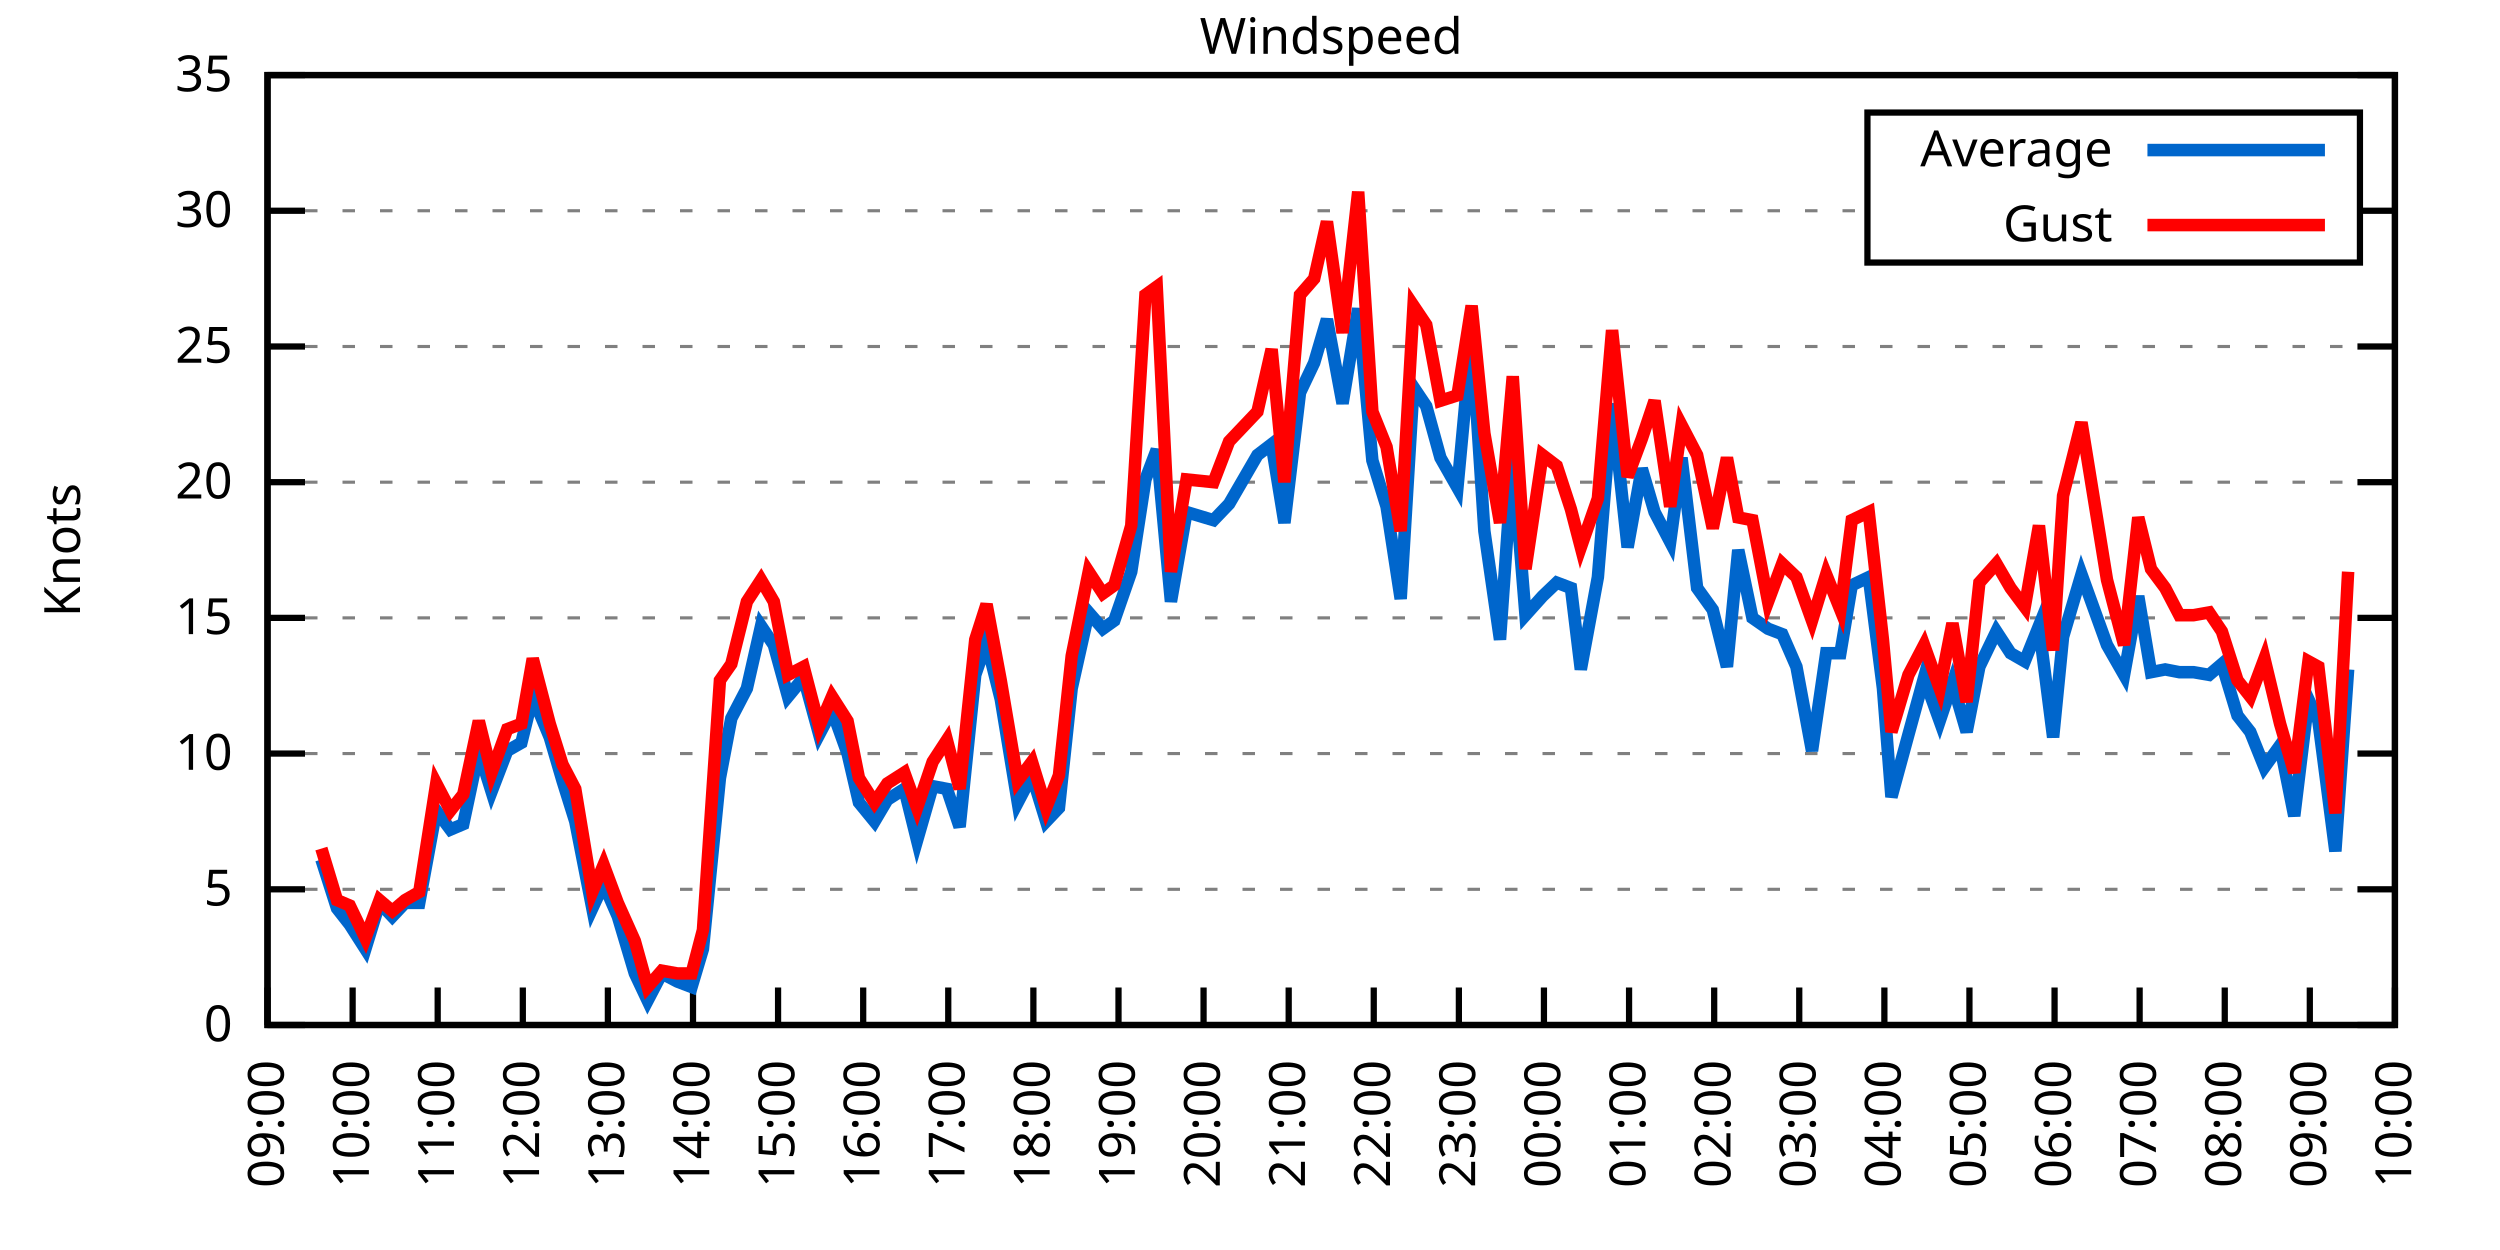
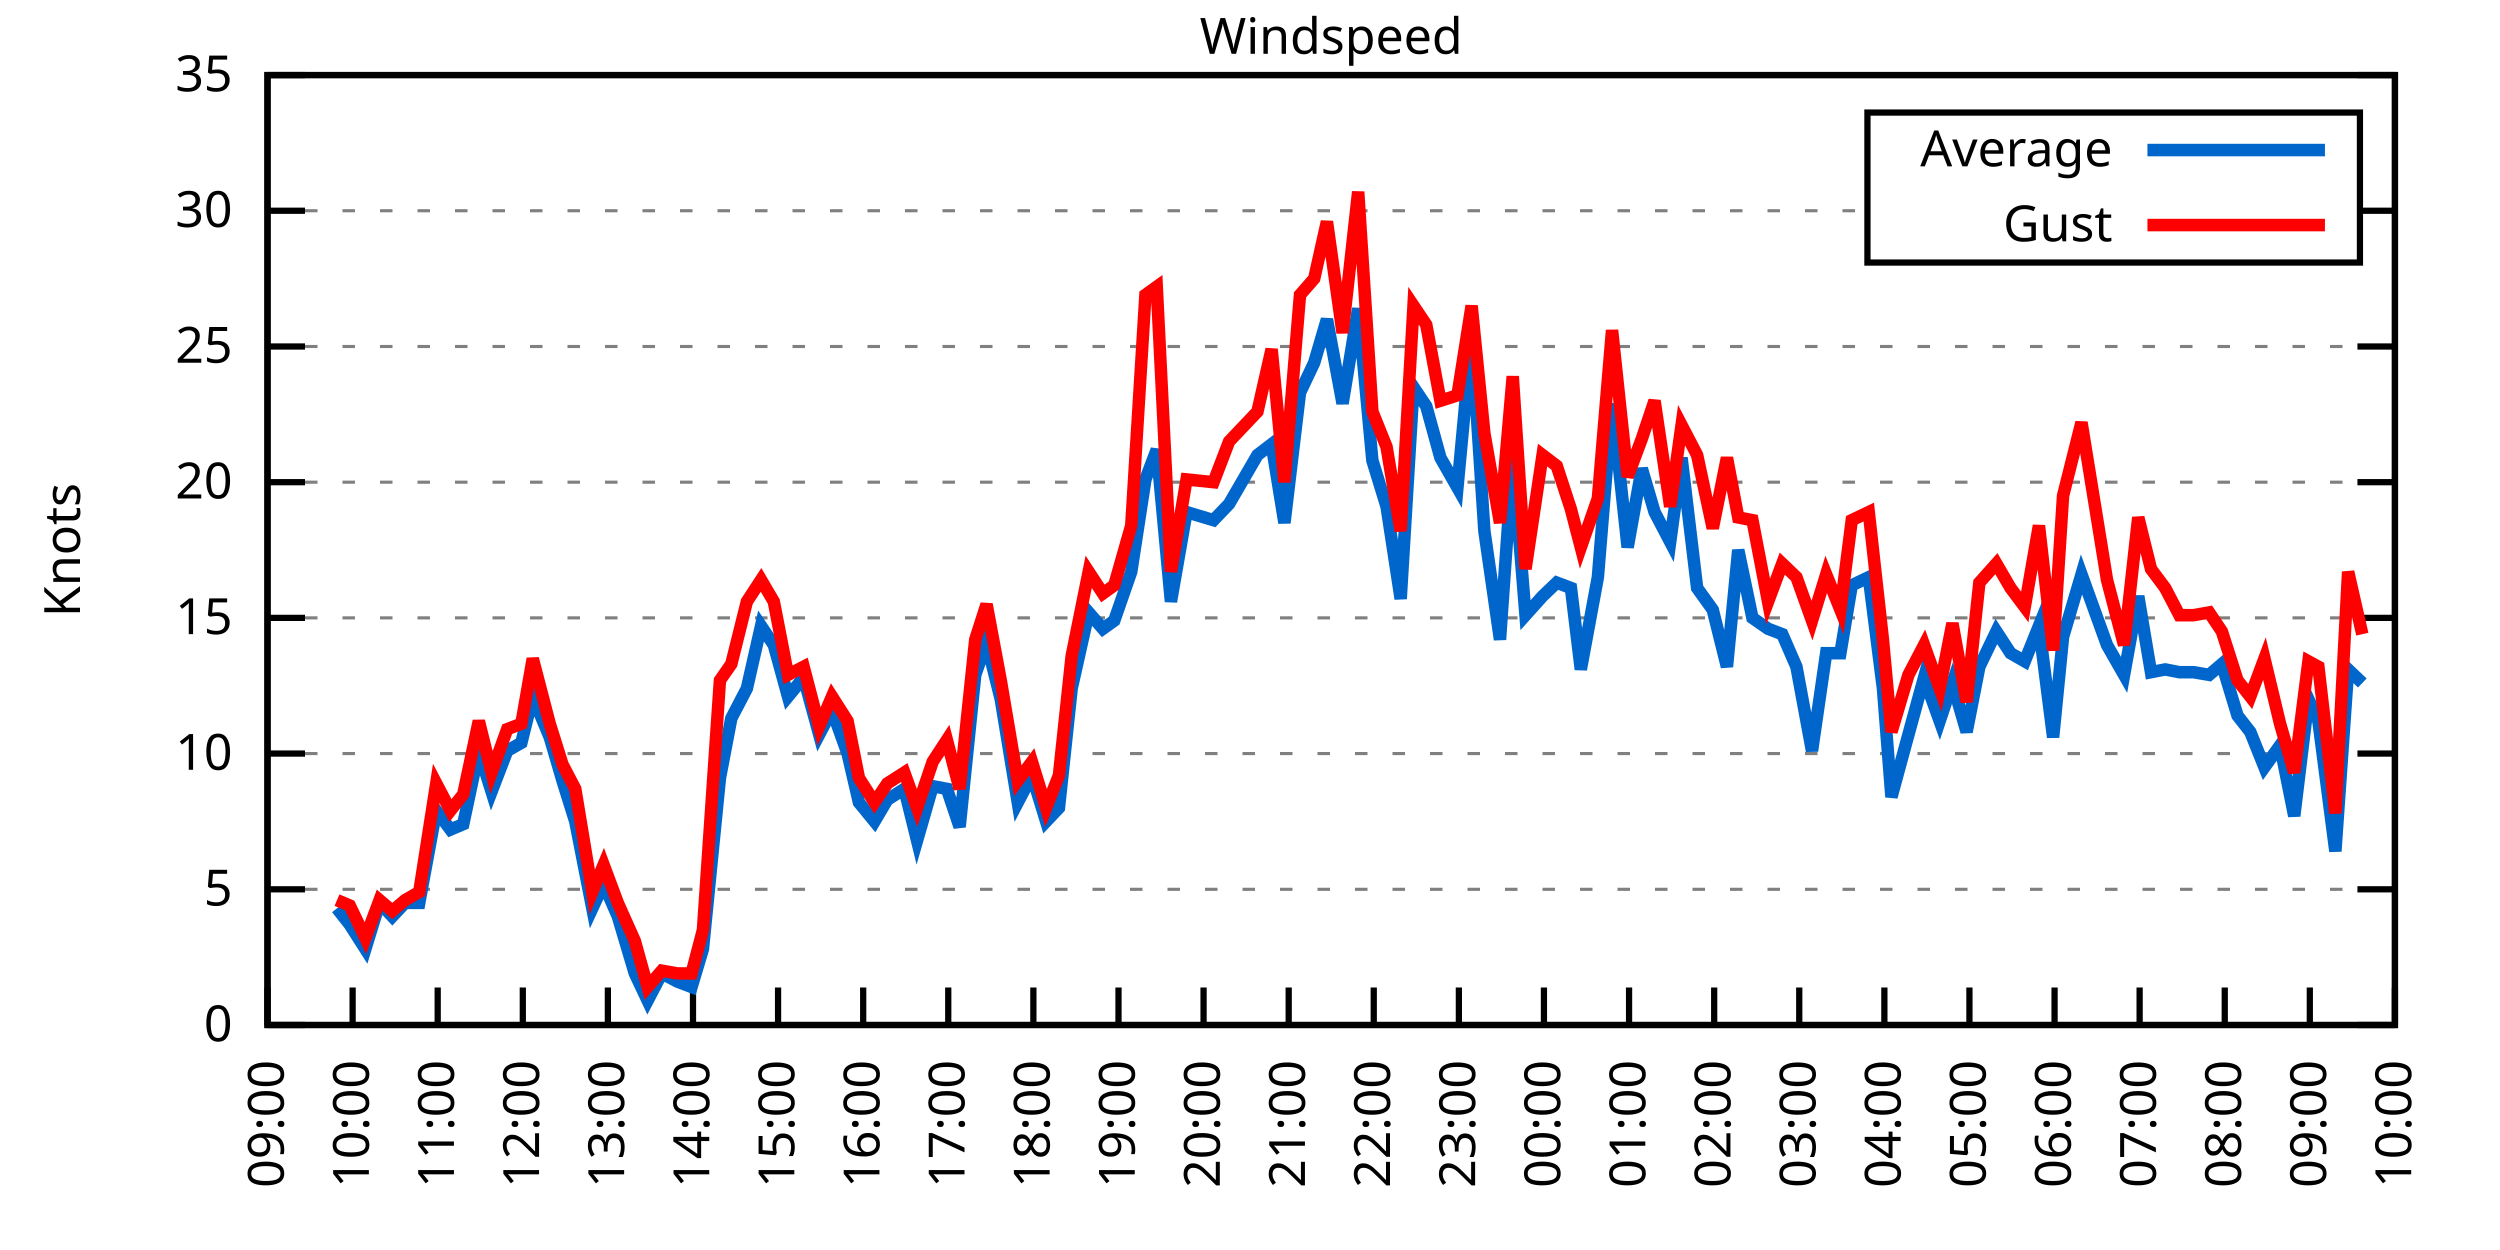
<svg xmlns="http://www.w3.org/2000/svg" xmlns:xlink="http://www.w3.org/1999/xlink" width="400" height="200" viewBox="0 0 400 200">
  <g id="gnuplot_canvas">
    <rect x="0" y="0" width="400" height="200" fill="none" />
    <defs>
      <circle id="gpDot" r="0.5" stroke-width="0.5" stroke="currentColor" />
      <path id="gpPt0" stroke-width="0.333" stroke="currentColor" d="M-1,0 h2 M0,-1 v2" />
      <path id="gpPt1" stroke-width="0.333" stroke="currentColor" d="M-1,-1 L1,1 M1,-1 L-1,1" />
      <path id="gpPt2" stroke-width="0.333" stroke="currentColor" d="M-1,0 L1,0 M0,-1 L0,1 M-1,-1 L1,1 M-1,1 L1,-1" />
      <rect id="gpPt3" stroke-width="0.333" stroke="currentColor" x="-1" y="-1" width="2" height="2" />
      <rect id="gpPt4" stroke-width="0.333" stroke="currentColor" fill="currentColor" x="-1" y="-1" width="2" height="2" />
      <circle id="gpPt5" stroke-width="0.333" stroke="currentColor" cx="0" cy="0" r="1" />
      <use xlink:href="#gpPt5" id="gpPt6" fill="currentColor" stroke="none" />
      <path id="gpPt7" stroke-width="0.333" stroke="currentColor" d="M0,-1.33 L-1.33,0.67 L1.33,0.67 z" />
      <use xlink:href="#gpPt7" id="gpPt8" fill="currentColor" stroke="none" />
      <use xlink:href="#gpPt7" id="gpPt9" stroke="currentColor" transform="rotate(180)" />
      <use xlink:href="#gpPt9" id="gpPt10" fill="currentColor" stroke="none" />
      <use xlink:href="#gpPt3" id="gpPt11" stroke="currentColor" transform="rotate(45)" />
      <use xlink:href="#gpPt11" id="gpPt12" fill="currentColor" stroke="none" />
      <path id="gpPt13" stroke-width="0.333" stroke="currentColor" d="M0,1.330 L1.265,0.411 L0.782,-1.067 L-0.782,-1.076 L-1.265,0.411 z" />
      <use xlink:href="#gpPt13" id="gpPt14" fill="currentColor" stroke="none" />
      <filter id="textbox" filterUnits="objectBoundingBox" x="0" y="0" height="1" width="1">
        <feFlood flood-color="white" flood-opacity="1" result="bgnd" />
        <feComposite in="SourceGraphic" in2="bgnd" operator="atop" />
      </filter>
      <filter id="greybox" filterUnits="objectBoundingBox" x="0" y="0" height="1" width="1">
        <feFlood flood-color="lightgrey" flood-opacity="1" result="grey" />
        <feComposite in="SourceGraphic" in2="grey" operator="atop" />
      </filter>
    </defs>
    <g fill="none" color="white" stroke="currentColor" stroke-width="1.00" stroke-linecap="butt" stroke-linejoin="miter">
</g>
    <g fill="none" color="black" stroke="currentColor" stroke-width="1.00" stroke-linecap="butt" stroke-linejoin="miter">
      <g stroke="none" shape-rendering="crispEdges">
        <polygon fill="rgb(255, 255, 255)" points="42.80,164.00 383.18,164.00 383.18,12.02 42.80,12.02 " />
      </g>
    </g>
    <g fill="none" color="black" stroke="currentColor" stroke-width="1.00" stroke-linecap="butt" stroke-linejoin="miter">
</g>
    <g fill="none" color="black" stroke="black" stroke-width="0.50" stroke-linecap="butt" stroke-linejoin="miter">
</g>
    <g fill="none" color="gray" stroke="currentColor" stroke-width="0.50" stroke-linecap="butt" stroke-linejoin="miter">
      <path stroke="gray" stroke-dasharray="2,4" class="gridline" d="M42.80,164.00 L383.19,164.00  " />
    </g>
    <g fill="none" color="gray" stroke="gray" stroke-width="1.00" stroke-linecap="butt" stroke-linejoin="miter">
</g>
    <g fill="none" color="black" stroke="currentColor" stroke-width="1.00" stroke-linecap="butt" stroke-linejoin="miter">
      <path stroke="black" d="M42.80,164.00 L48.80,164.00 M383.19,164.00 L377.19,164.00  " />
      <g transform="translate(37.20,166.60)" stroke="none" fill="black" font-family="Sans" font-size="8.00" text-anchor="end">
        <text>
          <tspan font-family="Sans"> 0</tspan>
        </text>
      </g>
    </g>
    <g fill="none" color="black" stroke="currentColor" stroke-width="1.00" stroke-linecap="butt" stroke-linejoin="miter">
</g>
    <g fill="none" color="black" stroke="black" stroke-width="0.50" stroke-linecap="butt" stroke-linejoin="miter">
</g>
    <g fill="none" color="gray" stroke="currentColor" stroke-width="0.50" stroke-linecap="butt" stroke-linejoin="miter">
      <path stroke="gray" stroke-dasharray="2,4" class="gridline" d="M42.80,142.29 L383.19,142.29  " />
    </g>
    <g fill="none" color="gray" stroke="gray" stroke-width="1.00" stroke-linecap="butt" stroke-linejoin="miter">
</g>
    <g fill="none" color="black" stroke="currentColor" stroke-width="1.00" stroke-linecap="butt" stroke-linejoin="miter">
      <path stroke="black" d="M42.80,142.29 L48.80,142.29 M383.19,142.29 L377.19,142.29  " />
      <g transform="translate(37.20,144.89)" stroke="none" fill="black" font-family="Sans" font-size="8.00" text-anchor="end">
        <text>
          <tspan font-family="Sans"> 5</tspan>
        </text>
      </g>
    </g>
    <g fill="none" color="black" stroke="currentColor" stroke-width="1.00" stroke-linecap="butt" stroke-linejoin="miter">
</g>
    <g fill="none" color="black" stroke="black" stroke-width="0.50" stroke-linecap="butt" stroke-linejoin="miter">
</g>
    <g fill="none" color="gray" stroke="currentColor" stroke-width="0.50" stroke-linecap="butt" stroke-linejoin="miter">
      <path stroke="gray" stroke-dasharray="2,4" class="gridline" d="M42.80,120.57 L383.19,120.57  " />
    </g>
    <g fill="none" color="gray" stroke="gray" stroke-width="1.00" stroke-linecap="butt" stroke-linejoin="miter">
</g>
    <g fill="none" color="black" stroke="currentColor" stroke-width="1.00" stroke-linecap="butt" stroke-linejoin="miter">
      <path stroke="black" d="M42.80,120.57 L48.80,120.57 M383.19,120.57 L377.19,120.57  " />
      <g transform="translate(37.20,123.17)" stroke="none" fill="black" font-family="Sans" font-size="8.00" text-anchor="end">
        <text>
          <tspan font-family="Sans"> 10</tspan>
        </text>
      </g>
    </g>
    <g fill="none" color="black" stroke="currentColor" stroke-width="1.00" stroke-linecap="butt" stroke-linejoin="miter">
</g>
    <g fill="none" color="black" stroke="black" stroke-width="0.50" stroke-linecap="butt" stroke-linejoin="miter">
</g>
    <g fill="none" color="gray" stroke="currentColor" stroke-width="0.50" stroke-linecap="butt" stroke-linejoin="miter">
      <path stroke="gray" stroke-dasharray="2,4" class="gridline" d="M42.80,98.86 L383.19,98.86  " />
    </g>
    <g fill="none" color="gray" stroke="gray" stroke-width="1.00" stroke-linecap="butt" stroke-linejoin="miter">
</g>
    <g fill="none" color="black" stroke="currentColor" stroke-width="1.00" stroke-linecap="butt" stroke-linejoin="miter">
      <path stroke="black" d="M42.80,98.86 L48.80,98.86 M383.19,98.86 L377.19,98.86  " />
      <g transform="translate(37.20,101.46)" stroke="none" fill="black" font-family="Sans" font-size="8.00" text-anchor="end">
        <text>
          <tspan font-family="Sans"> 15</tspan>
        </text>
      </g>
    </g>
    <g fill="none" color="black" stroke="currentColor" stroke-width="1.00" stroke-linecap="butt" stroke-linejoin="miter">
</g>
    <g fill="none" color="black" stroke="black" stroke-width="0.50" stroke-linecap="butt" stroke-linejoin="miter">
</g>
    <g fill="none" color="gray" stroke="currentColor" stroke-width="0.50" stroke-linecap="butt" stroke-linejoin="miter">
      <path stroke="gray" stroke-dasharray="2,4" class="gridline" d="M42.80,77.15 L383.19,77.15  " />
    </g>
    <g fill="none" color="gray" stroke="gray" stroke-width="1.00" stroke-linecap="butt" stroke-linejoin="miter">
</g>
    <g fill="none" color="black" stroke="currentColor" stroke-width="1.00" stroke-linecap="butt" stroke-linejoin="miter">
      <path stroke="black" d="M42.80,77.15 L48.80,77.15 M383.19,77.15 L377.19,77.15  " />
      <g transform="translate(37.20,79.75)" stroke="none" fill="black" font-family="Sans" font-size="8.00" text-anchor="end">
        <text>
          <tspan font-family="Sans"> 20</tspan>
        </text>
      </g>
    </g>
    <g fill="none" color="black" stroke="currentColor" stroke-width="1.00" stroke-linecap="butt" stroke-linejoin="miter">
</g>
    <g fill="none" color="black" stroke="black" stroke-width="0.50" stroke-linecap="butt" stroke-linejoin="miter">
</g>
    <g fill="none" color="gray" stroke="currentColor" stroke-width="0.50" stroke-linecap="butt" stroke-linejoin="miter">
      <path stroke="gray" stroke-dasharray="2,4" class="gridline" d="M42.80,55.44 L383.19,55.44  " />
    </g>
    <g fill="none" color="gray" stroke="gray" stroke-width="1.00" stroke-linecap="butt" stroke-linejoin="miter">
</g>
    <g fill="none" color="black" stroke="currentColor" stroke-width="1.00" stroke-linecap="butt" stroke-linejoin="miter">
      <path stroke="black" d="M42.80,55.44 L48.80,55.44 M383.19,55.44 L377.19,55.44  " />
      <g transform="translate(37.20,58.04)" stroke="none" fill="black" font-family="Sans" font-size="8.00" text-anchor="end">
        <text>
          <tspan font-family="Sans"> 25</tspan>
        </text>
      </g>
    </g>
    <g fill="none" color="black" stroke="currentColor" stroke-width="1.00" stroke-linecap="butt" stroke-linejoin="miter">
</g>
    <g fill="none" color="black" stroke="black" stroke-width="0.50" stroke-linecap="butt" stroke-linejoin="miter">
</g>
    <g fill="none" color="gray" stroke="currentColor" stroke-width="0.50" stroke-linecap="butt" stroke-linejoin="miter">
      <path stroke="gray" stroke-dasharray="2,4" class="gridline" d="M42.80,33.72 L298.79,33.72 M377.59,33.72 L383.19,33.72  " />
    </g>
    <g fill="none" color="gray" stroke="gray" stroke-width="1.00" stroke-linecap="butt" stroke-linejoin="miter">
</g>
    <g fill="none" color="black" stroke="currentColor" stroke-width="1.00" stroke-linecap="butt" stroke-linejoin="miter">
      <path stroke="black" d="M42.80,33.72 L48.80,33.72 M383.19,33.72 L377.19,33.72  " />
      <g transform="translate(37.20,36.32)" stroke="none" fill="black" font-family="Sans" font-size="8.00" text-anchor="end">
        <text>
          <tspan font-family="Sans"> 30</tspan>
        </text>
      </g>
    </g>
    <g fill="none" color="black" stroke="currentColor" stroke-width="1.00" stroke-linecap="butt" stroke-linejoin="miter">
</g>
    <g fill="none" color="black" stroke="black" stroke-width="0.50" stroke-linecap="butt" stroke-linejoin="miter">
</g>
    <g fill="none" color="gray" stroke="currentColor" stroke-width="0.50" stroke-linecap="butt" stroke-linejoin="miter">
      <path stroke="gray" stroke-dasharray="2,4" class="gridline" d="M42.80,12.01 L383.19,12.01  " />
    </g>
    <g fill="none" color="gray" stroke="gray" stroke-width="1.00" stroke-linecap="butt" stroke-linejoin="miter">
</g>
    <g fill="none" color="black" stroke="currentColor" stroke-width="1.00" stroke-linecap="butt" stroke-linejoin="miter">
      <path stroke="black" d="M42.80,12.01 L48.80,12.01 M383.19,12.01 L377.19,12.01  " />
      <g transform="translate(37.20,14.61)" stroke="none" fill="black" font-family="Sans" font-size="8.00" text-anchor="end">
        <text>
          <tspan font-family="Sans"> 35</tspan>
        </text>
      </g>
    </g>
    <g fill="none" color="black" stroke="currentColor" stroke-width="1.00" stroke-linecap="butt" stroke-linejoin="miter">
      <path stroke="black" d="M42.80,164.00 L42.80,158.00  " />
      <g transform="translate(45.40,169.60) rotate(270.00)" stroke="none" fill="black" font-family="Sans" font-size="8.00" text-anchor="end">
        <text>
          <tspan font-family="Sans">09:00</tspan>
        </text>
      </g>
    </g>
    <g fill="none" color="black" stroke="currentColor" stroke-width="1.00" stroke-linecap="butt" stroke-linejoin="miter">
      <path stroke="black" d="M56.42,164.00 L56.42,158.00  " />
      <g transform="translate(59.02,169.60) rotate(270.00)" stroke="none" fill="black" font-family="Sans" font-size="8.00" text-anchor="end">
        <text>
          <tspan font-family="Sans">10:00</tspan>
        </text>
      </g>
    </g>
    <g fill="none" color="black" stroke="currentColor" stroke-width="1.00" stroke-linecap="butt" stroke-linejoin="miter">
      <path stroke="black" d="M70.03,164.00 L70.03,158.00  " />
      <g transform="translate(72.63,169.60) rotate(270.00)" stroke="none" fill="black" font-family="Sans" font-size="8.00" text-anchor="end">
        <text>
          <tspan font-family="Sans">11:00</tspan>
        </text>
      </g>
    </g>
    <g fill="none" color="black" stroke="currentColor" stroke-width="1.00" stroke-linecap="butt" stroke-linejoin="miter">
      <path stroke="black" d="M83.65,164.00 L83.65,158.00  " />
      <g transform="translate(86.25,169.60) rotate(270.00)" stroke="none" fill="black" font-family="Sans" font-size="8.00" text-anchor="end">
        <text>
          <tspan font-family="Sans">12:00</tspan>
        </text>
      </g>
    </g>
    <g fill="none" color="black" stroke="currentColor" stroke-width="1.00" stroke-linecap="butt" stroke-linejoin="miter">
      <path stroke="black" d="M97.26,164.00 L97.26,158.00  " />
      <g transform="translate(99.86,169.60) rotate(270.00)" stroke="none" fill="black" font-family="Sans" font-size="8.00" text-anchor="end">
        <text>
          <tspan font-family="Sans">13:00</tspan>
        </text>
      </g>
    </g>
    <g fill="none" color="black" stroke="currentColor" stroke-width="1.00" stroke-linecap="butt" stroke-linejoin="miter">
      <path stroke="black" d="M110.88,164.00 L110.88,158.00  " />
      <g transform="translate(113.48,169.60) rotate(270.00)" stroke="none" fill="black" font-family="Sans" font-size="8.00" text-anchor="end">
        <text>
          <tspan font-family="Sans">14:00</tspan>
        </text>
      </g>
    </g>
    <g fill="none" color="black" stroke="currentColor" stroke-width="1.00" stroke-linecap="butt" stroke-linejoin="miter">
      <path stroke="black" d="M124.49,164.00 L124.49,158.00  " />
      <g transform="translate(127.09,169.60) rotate(270.00)" stroke="none" fill="black" font-family="Sans" font-size="8.00" text-anchor="end">
        <text>
          <tspan font-family="Sans">15:00</tspan>
        </text>
      </g>
    </g>
    <g fill="none" color="black" stroke="currentColor" stroke-width="1.00" stroke-linecap="butt" stroke-linejoin="miter">
      <path stroke="black" d="M138.11,164.00 L138.11,158.00  " />
      <g transform="translate(140.71,169.60) rotate(270.00)" stroke="none" fill="black" font-family="Sans" font-size="8.00" text-anchor="end">
        <text>
          <tspan font-family="Sans">16:00</tspan>
        </text>
      </g>
    </g>
    <g fill="none" color="black" stroke="currentColor" stroke-width="1.00" stroke-linecap="butt" stroke-linejoin="miter">
      <path stroke="black" d="M151.72,164.00 L151.72,158.00  " />
      <g transform="translate(154.32,169.60) rotate(270.00)" stroke="none" fill="black" font-family="Sans" font-size="8.00" text-anchor="end">
        <text>
          <tspan font-family="Sans">17:00</tspan>
        </text>
      </g>
    </g>
    <g fill="none" color="black" stroke="currentColor" stroke-width="1.00" stroke-linecap="butt" stroke-linejoin="miter">
      <path stroke="black" d="M165.34,164.00 L165.34,158.00  " />
      <g transform="translate(167.94,169.60) rotate(270.00)" stroke="none" fill="black" font-family="Sans" font-size="8.00" text-anchor="end">
        <text>
          <tspan font-family="Sans">18:00</tspan>
        </text>
      </g>
    </g>
    <g fill="none" color="black" stroke="currentColor" stroke-width="1.00" stroke-linecap="butt" stroke-linejoin="miter">
      <path stroke="black" d="M178.96,164.00 L178.96,158.00  " />
      <g transform="translate(181.56,169.60) rotate(270.00)" stroke="none" fill="black" font-family="Sans" font-size="8.00" text-anchor="end">
        <text>
          <tspan font-family="Sans">19:00</tspan>
        </text>
      </g>
    </g>
    <g fill="none" color="black" stroke="currentColor" stroke-width="1.00" stroke-linecap="butt" stroke-linejoin="miter">
      <path stroke="black" d="M192.57,164.00 L192.57,158.00  " />
      <g transform="translate(195.17,169.60) rotate(270.00)" stroke="none" fill="black" font-family="Sans" font-size="8.00" text-anchor="end">
        <text>
          <tspan font-family="Sans">20:00</tspan>
        </text>
      </g>
    </g>
    <g fill="none" color="black" stroke="currentColor" stroke-width="1.00" stroke-linecap="butt" stroke-linejoin="miter">
      <path stroke="black" d="M206.19,164.00 L206.19,158.00  " />
      <g transform="translate(208.79,169.60) rotate(270.00)" stroke="none" fill="black" font-family="Sans" font-size="8.00" text-anchor="end">
        <text>
          <tspan font-family="Sans">21:00</tspan>
        </text>
      </g>
    </g>
    <g fill="none" color="black" stroke="currentColor" stroke-width="1.00" stroke-linecap="butt" stroke-linejoin="miter">
      <path stroke="black" d="M219.80,164.00 L219.80,158.00  " />
      <g transform="translate(222.40,169.60) rotate(270.00)" stroke="none" fill="black" font-family="Sans" font-size="8.00" text-anchor="end">
        <text>
          <tspan font-family="Sans">22:00</tspan>
        </text>
      </g>
    </g>
    <g fill="none" color="black" stroke="currentColor" stroke-width="1.00" stroke-linecap="butt" stroke-linejoin="miter">
      <path stroke="black" d="M233.42,164.00 L233.42,158.00  " />
      <g transform="translate(236.02,169.60) rotate(270.00)" stroke="none" fill="black" font-family="Sans" font-size="8.00" text-anchor="end">
        <text>
          <tspan font-family="Sans">23:00</tspan>
        </text>
      </g>
    </g>
    <g fill="none" color="black" stroke="currentColor" stroke-width="1.00" stroke-linecap="butt" stroke-linejoin="miter">
      <path stroke="black" d="M247.03,164.00 L247.03,158.00  " />
      <g transform="translate(249.63,169.60) rotate(270.00)" stroke="none" fill="black" font-family="Sans" font-size="8.00" text-anchor="end">
        <text>
          <tspan font-family="Sans">00:00</tspan>
        </text>
      </g>
    </g>
    <g fill="none" color="black" stroke="currentColor" stroke-width="1.00" stroke-linecap="butt" stroke-linejoin="miter">
      <path stroke="black" d="M260.65,164.00 L260.65,158.00  " />
      <g transform="translate(263.25,169.60) rotate(270.00)" stroke="none" fill="black" font-family="Sans" font-size="8.00" text-anchor="end">
        <text>
          <tspan font-family="Sans">01:00</tspan>
        </text>
      </g>
    </g>
    <g fill="none" color="black" stroke="currentColor" stroke-width="1.00" stroke-linecap="butt" stroke-linejoin="miter">
      <path stroke="black" d="M274.27,164.00 L274.27,158.00  " />
      <g transform="translate(276.87,169.60) rotate(270.00)" stroke="none" fill="black" font-family="Sans" font-size="8.00" text-anchor="end">
        <text>
          <tspan font-family="Sans">02:00</tspan>
        </text>
      </g>
    </g>
    <g fill="none" color="black" stroke="currentColor" stroke-width="1.00" stroke-linecap="butt" stroke-linejoin="miter">
      <path stroke="black" d="M287.88,164.00 L287.88,158.00  " />
      <g transform="translate(290.48,169.60) rotate(270.00)" stroke="none" fill="black" font-family="Sans" font-size="8.00" text-anchor="end">
        <text>
          <tspan font-family="Sans">03:00</tspan>
        </text>
      </g>
    </g>
    <g fill="none" color="black" stroke="currentColor" stroke-width="1.00" stroke-linecap="butt" stroke-linejoin="miter">
      <path stroke="black" d="M301.50,164.00 L301.50,158.00  " />
      <g transform="translate(304.10,169.60) rotate(270.00)" stroke="none" fill="black" font-family="Sans" font-size="8.00" text-anchor="end">
        <text>
          <tspan font-family="Sans">04:00</tspan>
        </text>
      </g>
    </g>
    <g fill="none" color="black" stroke="currentColor" stroke-width="1.00" stroke-linecap="butt" stroke-linejoin="miter">
      <path stroke="black" d="M315.11,164.00 L315.11,158.00  " />
      <g transform="translate(317.71,169.60) rotate(270.00)" stroke="none" fill="black" font-family="Sans" font-size="8.00" text-anchor="end">
        <text>
          <tspan font-family="Sans">05:00</tspan>
        </text>
      </g>
    </g>
    <g fill="none" color="black" stroke="currentColor" stroke-width="1.00" stroke-linecap="butt" stroke-linejoin="miter">
      <path stroke="black" d="M328.73,164.00 L328.73,158.00  " />
      <g transform="translate(331.33,169.60) rotate(270.00)" stroke="none" fill="black" font-family="Sans" font-size="8.00" text-anchor="end">
        <text>
          <tspan font-family="Sans">06:00</tspan>
        </text>
      </g>
    </g>
    <g fill="none" color="black" stroke="currentColor" stroke-width="1.00" stroke-linecap="butt" stroke-linejoin="miter">
      <path stroke="black" d="M342.34,164.00 L342.34,158.00  " />
      <g transform="translate(344.94,169.60) rotate(270.00)" stroke="none" fill="black" font-family="Sans" font-size="8.00" text-anchor="end">
        <text>
          <tspan font-family="Sans">07:00</tspan>
        </text>
      </g>
    </g>
    <g fill="none" color="black" stroke="currentColor" stroke-width="1.00" stroke-linecap="butt" stroke-linejoin="miter">
      <path stroke="black" d="M355.96,164.00 L355.96,158.00  " />
      <g transform="translate(358.56,169.60) rotate(270.00)" stroke="none" fill="black" font-family="Sans" font-size="8.00" text-anchor="end">
        <text>
          <tspan font-family="Sans">08:00</tspan>
        </text>
      </g>
    </g>
    <g fill="none" color="black" stroke="currentColor" stroke-width="1.00" stroke-linecap="butt" stroke-linejoin="miter">
      <path stroke="black" d="M369.57,164.00 L369.57,158.00  " />
      <g transform="translate(372.17,169.60) rotate(270.00)" stroke="none" fill="black" font-family="Sans" font-size="8.00" text-anchor="end">
        <text>
          <tspan font-family="Sans">09:00</tspan>
        </text>
      </g>
    </g>
    <g fill="none" color="black" stroke="currentColor" stroke-width="1.00" stroke-linecap="butt" stroke-linejoin="miter">
      <path stroke="black" d="M383.19,164.00 L383.19,158.00  " />
      <g transform="translate(385.79,169.60) rotate(270.00)" stroke="none" fill="black" font-family="Sans" font-size="8.00" text-anchor="end">
        <text>
          <tspan font-family="Sans">10:00</tspan>
        </text>
      </g>
    </g>
    <g fill="none" color="black" stroke="currentColor" stroke-width="1.00" stroke-linecap="butt" stroke-linejoin="miter">
</g>
    <g fill="none" color="black" stroke="currentColor" stroke-width="1.00" stroke-linecap="butt" stroke-linejoin="miter">
      <path stroke="black" d="M42.80,12.01 L42.80,164.00 L383.19,164.00 L383.19,12.01 L42.80,12.01 Z  " />
    </g>
    <g fill="none" color="black" stroke="currentColor" stroke-width="1.00" stroke-linecap="butt" stroke-linejoin="miter">
</g>
    <g fill="none" color="black" stroke="currentColor" stroke-width="1.00" stroke-linecap="butt" stroke-linejoin="miter">
      <path stroke="black" d="M298.79,42.01 L298.79,18.01 L377.59,18.01 L377.59,42.01 L298.79,42.01 Z  " />
    </g>
    <g id="Windspeed_plot_1">
      <g fill="none" color="white" stroke="black" stroke-width="2.00" stroke-linecap="butt" stroke-linejoin="miter">
</g>
      <g fill="none" color="black" stroke="currentColor" stroke-width="2.00" stroke-linecap="butt" stroke-linejoin="miter">
        <g transform="translate(337.99,26.61)" stroke="none" fill="black" font-family="Sans" font-size="8.00" text-anchor="end">
          <text>
            <tspan font-family="Sans">Average</tspan>
          </text>
        </g>
      </g>
      <g fill="none" color="black" stroke="currentColor" stroke-width="2.00" stroke-linecap="butt" stroke-linejoin="miter">
-         <path stroke="rgb(  0, 102, 204)" d="M343.59,24.01 L371.99,24.01 M51.42,137.51 L53.92,145.33 L55.96,147.93 L58.46,151.84 L60.73,144.46 L62.77,146.63   L64.81,144.46 L67.08,144.46 L69.80,129.69 L72.07,132.73 L74.12,131.86 L76.61,120.14 L78.65,126.65 L81.15,120.14   L83.42,118.84 L85.24,111.45 L87.96,117.97 L90.00,124.92 L92.04,131.43 L94.77,145.33 L96.58,141.42 L98.85,146.63   L101.57,155.75 L103.62,160.09 L105.89,155.75 L108.38,157.05 L110.65,157.92 L112.47,151.84 L115.19,124.48 L117.01,114.93   L119.50,110.15 L121.77,100.16 L123.81,103.20 L126.08,111.45 L128.58,108.42 L131.07,117.53 L133.12,113.63 L135.61,120.57   L137.43,128.39 L139.92,131.43 L141.97,127.96 L144.69,126.22 L146.73,134.47 L149.23,125.79 L151.50,126.22 L153.54,132.30   L156.04,107.98 L157.85,102.77 L160.12,111.89 L162.84,128.39 L165.11,124.05 L167.38,131.43 L169.43,129.26 L171.47,110.15   L174.19,97.99 L176.46,100.60 L178.28,99.30 L181.00,91.48 L183.27,76.71 L185.08,71.94 L187.35,96.26 L189.85,81.93   L194.16,83.23 L196.66,80.62 L201.19,72.81 L203.46,71.07 L205.51,83.66 L208.00,62.82 L210.27,58.04 L212.31,51.09   L214.81,64.56 L217.31,49.36 L219.58,73.67 L221.85,81.06 L224.11,95.82 L226.16,61.95 L228.20,64.99 L230.47,73.24   L233.19,78.02 L235.46,53.70 L237.50,84.97 L240.00,102.34 L242.04,73.24 L244.08,98.43 L246.81,95.39 L249.08,93.22   L251.35,94.08 L252.93,107.11 L255.66,92.35 L257.93,64.56 L260.42,87.57 L262.69,74.98 L264.73,81.93 L267.23,86.70   L269.05,73.24 L271.54,94.08 L274.04,97.56 L276.31,106.68 L278.12,88.00 L280.39,98.86 L282.89,100.60 L285.16,101.47   L287.43,106.68 L289.92,120.14 L292.19,104.51 L294.46,104.51 L296.28,93.65 L299.00,92.35 L301.27,110.15 L302.63,127.52   L305.35,117.53 L307.85,108.42 L310.35,115.36 L312.39,109.28 L314.66,117.10 L316.70,106.68 L319.42,101.03 L321.69,104.51   L323.96,105.81 L326.23,100.16 L328.50,117.97 L330.09,101.90 L333.04,91.91 L335.08,97.56 L337.12,103.20 L339.85,107.98   L342.12,95.39 L344.16,107.55 L346.43,107.11 L348.70,107.55 L350.97,107.55 L353.46,107.98 L355.50,106.24 L358.00,114.49   L360.04,117.10 L362.31,122.75 L364.81,119.27 L367.08,130.56 L369.35,111.89 L370.94,115.36 L373.66,136.21 L375.70,107.11    " />
+         <path stroke="rgb(  0, 102, 204)" d="M343.59,24.01 L371.99,24.01 M53.92,145.33 L55.96,147.93 L58.46,151.84 L60.73,144.46 L62.77,146.63 L64.81,144.46   L67.08,144.46 L69.80,129.69 L72.07,132.73 L74.12,131.86 L76.61,120.14 L78.65,126.65 L81.15,120.14 L83.42,118.84   L85.24,111.45 L87.96,117.97 L90.00,124.92 L92.04,131.43 L94.77,145.33 L96.58,141.42 L98.85,146.63 L101.57,155.75   L103.62,160.09 L105.89,155.75 L108.38,157.05 L110.65,157.92 L112.47,151.84 L115.19,124.48 L117.01,114.93 L119.50,110.15   L121.77,100.16 L123.81,103.20 L126.08,111.45 L128.58,108.42 L131.07,117.53 L133.12,113.63 L135.61,120.57 L137.43,128.39   L139.92,131.43 L141.97,127.96 L144.69,126.22 L146.73,134.47 L149.23,125.79 L151.50,126.22 L153.54,132.30 L156.04,107.98   L157.85,102.77 L160.12,111.89 L162.84,128.39 L165.11,124.05 L167.38,131.43 L169.43,129.26 L171.47,110.15 L174.19,97.99   L176.46,100.60 L178.28,99.30 L181.00,91.48 L183.27,76.71 L185.08,71.94 L187.35,96.26 L189.85,81.93 L194.16,83.23   L196.66,80.62 L201.19,72.81 L203.46,71.07 L205.51,83.66 L208.00,62.82 L210.27,58.04 L212.31,51.09 L214.81,64.56   L217.31,49.36 L219.58,73.67 L221.85,81.06 L224.11,95.82 L226.16,61.95 L228.20,64.99 L230.47,73.24 L233.19,78.02   L235.46,53.70 L237.50,84.97 L240.00,102.34 L242.04,73.24 L244.08,98.43 L246.81,95.39 L249.08,93.22 L251.35,94.08   L252.93,107.11 L255.66,92.35 L257.93,64.56 L260.42,87.57 L262.69,74.98 L264.73,81.93 L267.23,86.70 L269.05,73.24   L271.54,94.08 L274.04,97.56 L276.31,106.68 L278.12,88.00 L280.39,98.86 L282.89,100.60 L285.16,101.47 L287.43,106.68   L289.92,120.14 L292.19,104.51 L294.46,104.51 L296.28,93.65 L299.00,92.35 L301.27,110.15 L302.63,127.52 L305.35,117.53   L307.85,108.42 L310.35,115.36 L312.39,109.28 L314.66,117.10 L316.70,106.68 L319.42,101.03 L321.69,104.51 L323.96,105.81   L326.23,100.16 L328.50,117.97 L330.09,101.90 L333.04,91.91 L335.08,97.56 L337.12,103.20 L339.85,107.98 L342.12,95.39   L344.16,107.55 L346.43,107.11 L348.70,107.55 L350.97,107.55 L353.46,107.98 L355.50,106.24 L358.00,114.49 L360.04,117.10   L362.31,122.75 L364.81,119.27 L367.08,130.56 L369.35,111.89 L370.94,115.36 L373.66,136.21 L375.70,107.11 L377.97,109.28    " />
      </g>
    </g>
    <g id="Windspeed_plot_2">
      <g fill="none" color="black" stroke="currentColor" stroke-width="2.00" stroke-linecap="butt" stroke-linejoin="miter">
        <g transform="translate(337.99,38.61)" stroke="none" fill="black" font-family="Sans" font-size="8.00" text-anchor="end">
          <text>
            <tspan font-family="Sans">Gust</tspan>
          </text>
        </g>
      </g>
      <g fill="none" color="black" stroke="currentColor" stroke-width="2.00" stroke-linecap="butt" stroke-linejoin="miter">
-         <path stroke="rgb(255,   0,   0)" d="M343.59,36.01 L371.99,36.01 M51.42,135.77 L53.92,144.02 L55.96,144.89 L58.46,150.10 L60.73,144.02 L62.77,145.76   L64.81,144.02 L67.08,142.72 L69.80,125.35 L72.07,129.69 L74.12,127.09 L76.61,115.36 L78.65,123.61 L81.15,116.67   L83.42,115.80 L85.24,105.38 L87.96,115.80 L90.00,122.31 L92.04,126.22 L94.77,142.72 L96.58,138.38 L98.85,144.46   L101.57,150.54 L103.62,157.92 L105.89,155.31 L108.38,155.75 L110.65,155.75 L112.47,148.80 L115.19,108.85 L117.01,106.24   L119.50,96.26 L121.77,92.78 L123.81,96.26 L126.08,107.98 L128.58,106.68 L131.07,116.23 L133.12,111.45 L135.61,115.36   L137.43,124.48 L139.92,128.39 L141.97,125.35 L144.69,123.61 L146.73,129.26 L149.23,121.88 L151.50,118.40 L153.54,126.22   L156.04,102.34 L157.85,96.69 L160.12,108.85 L162.84,124.92 L165.11,121.88 L167.38,129.26 L169.43,124.05 L171.47,104.94   L174.19,91.48 L176.46,94.95 L178.28,93.65 L181.00,84.10 L183.27,47.18 L185.08,45.88 L187.35,91.48 L189.85,76.71   L194.16,77.15 L196.66,70.63 L201.19,65.86 L203.46,55.87 L205.51,77.15 L208.00,47.18 L210.27,44.58 L212.31,35.46   L214.81,53.26 L217.31,30.68 L219.58,65.86 L221.85,71.50 L224.11,84.97 L226.16,48.92 L228.20,51.96 L230.47,64.12   L233.19,63.25 L235.46,48.92 L237.50,69.33 L240.00,83.66 L242.04,60.21 L244.08,91.04 L246.81,72.81 L249.08,74.54   L251.35,81.49 L252.93,87.57 L255.66,79.75 L257.93,52.83 L260.42,76.28 L262.69,70.20 L264.73,64.12 L267.23,81.06   L269.05,68.03 L271.54,72.81 L274.04,84.53 L276.31,73.24 L278.12,82.79 L280.39,83.23 L282.89,96.26 L285.16,90.18   L287.43,92.35 L289.92,99.30 L292.19,91.91 L294.46,97.56 L296.28,83.23 L299.00,81.93 L301.27,102.34 L302.63,117.10   L305.35,107.98 L307.85,103.20 L310.35,110.15 L312.39,99.73 L314.66,112.32 L316.70,93.22 L319.42,90.18 L321.69,94.08   L323.96,97.12 L326.23,84.10 L328.50,104.07 L330.09,79.32 L333.04,67.59 L335.08,80.19 L337.12,92.78 L339.85,103.20   L342.12,82.79 L344.16,91.04 L346.43,94.08 L348.70,98.43 L350.97,98.43 L353.46,97.99 L355.50,101.03 L358.00,108.85   L360.04,111.45 L362.31,105.38 L364.81,115.80 L367.08,123.61 L369.35,105.81 L370.94,106.68 L373.66,130.13 L375.70,91.48    " />
+         <path stroke="rgb(255,   0,   0)" d="M343.59,36.01 L371.99,36.01 M53.92,144.02 L55.96,144.89 L58.46,150.10 L60.73,144.02 L62.77,145.76 L64.81,144.02   L67.08,142.72 L69.80,125.35 L72.07,129.69 L74.12,127.09 L76.61,115.36 L78.65,123.61 L81.15,116.67 L83.42,115.80   L85.24,105.38 L87.96,115.80 L90.00,122.31 L92.04,126.22 L94.77,142.72 L96.58,138.38 L98.85,144.46 L101.57,150.54   L103.62,157.92 L105.89,155.31 L108.38,155.75 L110.65,155.75 L112.47,148.80 L115.19,108.85 L117.01,106.24 L119.50,96.26   L121.77,92.78 L123.81,96.26 L126.08,107.98 L128.58,106.68 L131.07,116.23 L133.12,111.45 L135.61,115.36 L137.43,124.48   L139.92,128.39 L141.97,125.35 L144.69,123.61 L146.73,129.26 L149.23,121.88 L151.50,118.40 L153.54,126.22 L156.04,102.34   L157.85,96.69 L160.12,108.85 L162.84,124.92 L165.11,121.88 L167.38,129.26 L169.43,124.05 L171.47,104.94 L174.19,91.48   L176.46,94.95 L178.28,93.65 L181.00,84.10 L183.27,47.18 L185.08,45.88 L187.35,91.48 L189.85,76.71 L194.16,77.15   L196.66,70.63 L201.19,65.86 L203.46,55.87 L205.51,77.15 L208.00,47.18 L210.27,44.58 L212.31,35.46 L214.81,53.26   L217.31,30.68 L219.58,65.86 L221.85,71.50 L224.11,84.97 L226.16,48.92 L228.20,51.96 L230.47,64.12 L233.19,63.25   L235.46,48.92 L237.50,69.33 L240.00,83.66 L242.04,60.21 L244.08,91.04 L246.81,72.81 L249.08,74.54 L251.35,81.49   L252.93,87.57 L255.66,79.75 L257.93,52.83 L260.42,76.28 L262.69,70.20 L264.73,64.12 L267.23,81.06 L269.05,68.03   L271.54,72.81 L274.04,84.53 L276.31,73.24 L278.12,82.79 L280.39,83.23 L282.89,96.26 L285.16,90.18 L287.43,92.35   L289.92,99.30 L292.19,91.91 L294.46,97.56 L296.28,83.23 L299.00,81.93 L301.27,102.34 L302.63,117.10 L305.35,107.98   L307.85,103.20 L310.35,110.15 L312.39,99.73 L314.66,112.32 L316.70,93.22 L319.42,90.18 L321.69,94.08 L323.96,97.12   L326.23,84.10 L328.50,104.07 L330.09,79.32 L333.04,67.59 L335.08,80.19 L337.12,92.78 L339.85,103.20 L342.12,82.79   L344.16,91.04 L346.43,94.08 L348.70,98.43 L350.97,98.43 L353.46,97.99 L355.50,101.03 L358.00,108.85 L360.04,111.45   L362.31,105.38 L364.81,115.80 L367.08,123.61 L369.35,105.81 L370.94,106.68 L373.66,130.13 L375.70,91.48 L377.97,101.47    " />
      </g>
    </g>
    <g fill="none" color="black" stroke="currentColor" stroke-width="2.00" stroke-linecap="butt" stroke-linejoin="miter">
</g>
    <g fill="none" color="black" stroke="black" stroke-width="1.00" stroke-linecap="butt" stroke-linejoin="miter">
</g>
    <g fill="none" color="black" stroke="currentColor" stroke-width="1.00" stroke-linecap="butt" stroke-linejoin="miter">
      <path stroke="black" d="M42.80,12.01 L42.80,164.00 L383.19,164.00 L383.19,12.01 L42.80,12.01 Z  " />
      <g transform="translate(12.80,88.01) rotate(270.00)" stroke="none" fill="black" font-family="Sans" font-size="8.00" text-anchor="middle">
        <text>
          <tspan font-family="Sans">Knots</tspan>
        </text>
      </g>
    </g>
    <g fill="none" color="black" stroke="currentColor" stroke-width="1.00" stroke-linecap="butt" stroke-linejoin="miter">
</g>
    <g fill="none" color="black" stroke="currentColor" stroke-width="1.00" stroke-linecap="butt" stroke-linejoin="miter">
      <g transform="translate(212.99,8.61)" stroke="none" fill="black" font-family="Sans" font-size="8.00" text-anchor="middle">
        <text>
          <tspan font-family="Sans">Windspeed</tspan>
        </text>
      </g>
    </g>
    <g fill="none" color="black" stroke="currentColor" stroke-width="1.00" stroke-linecap="butt" stroke-linejoin="miter">
</g>
  </g>
</svg>
